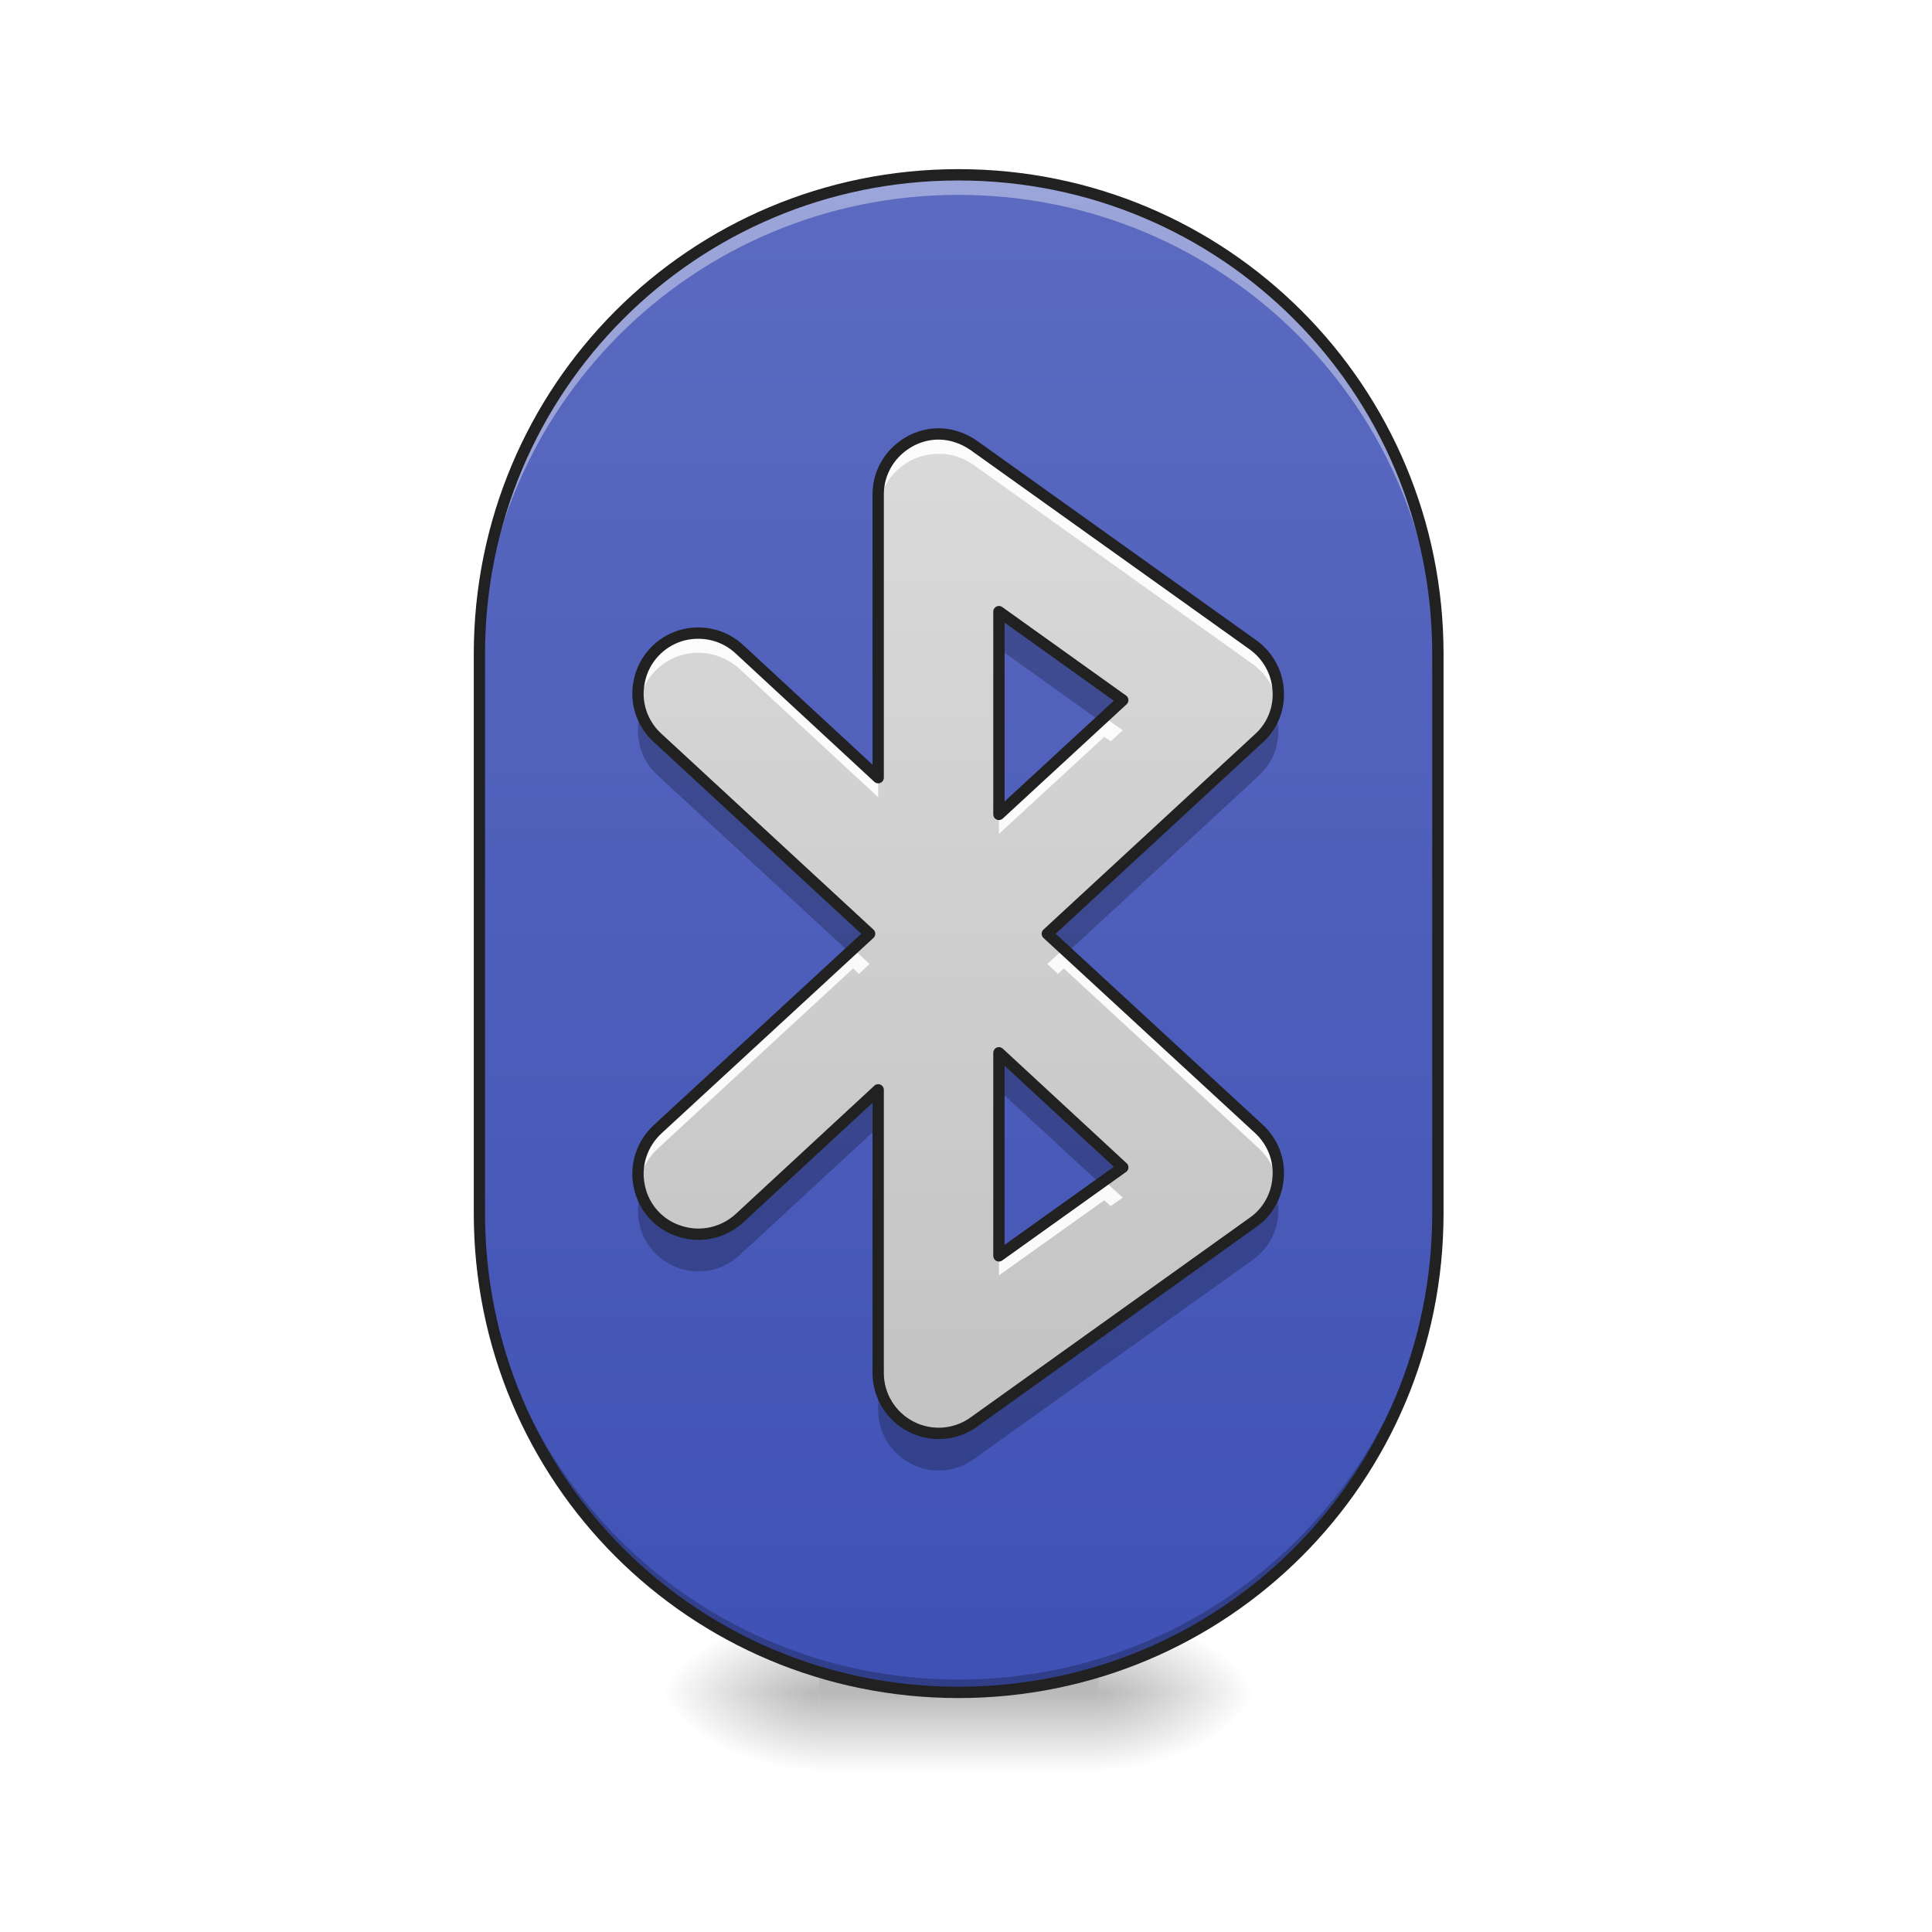
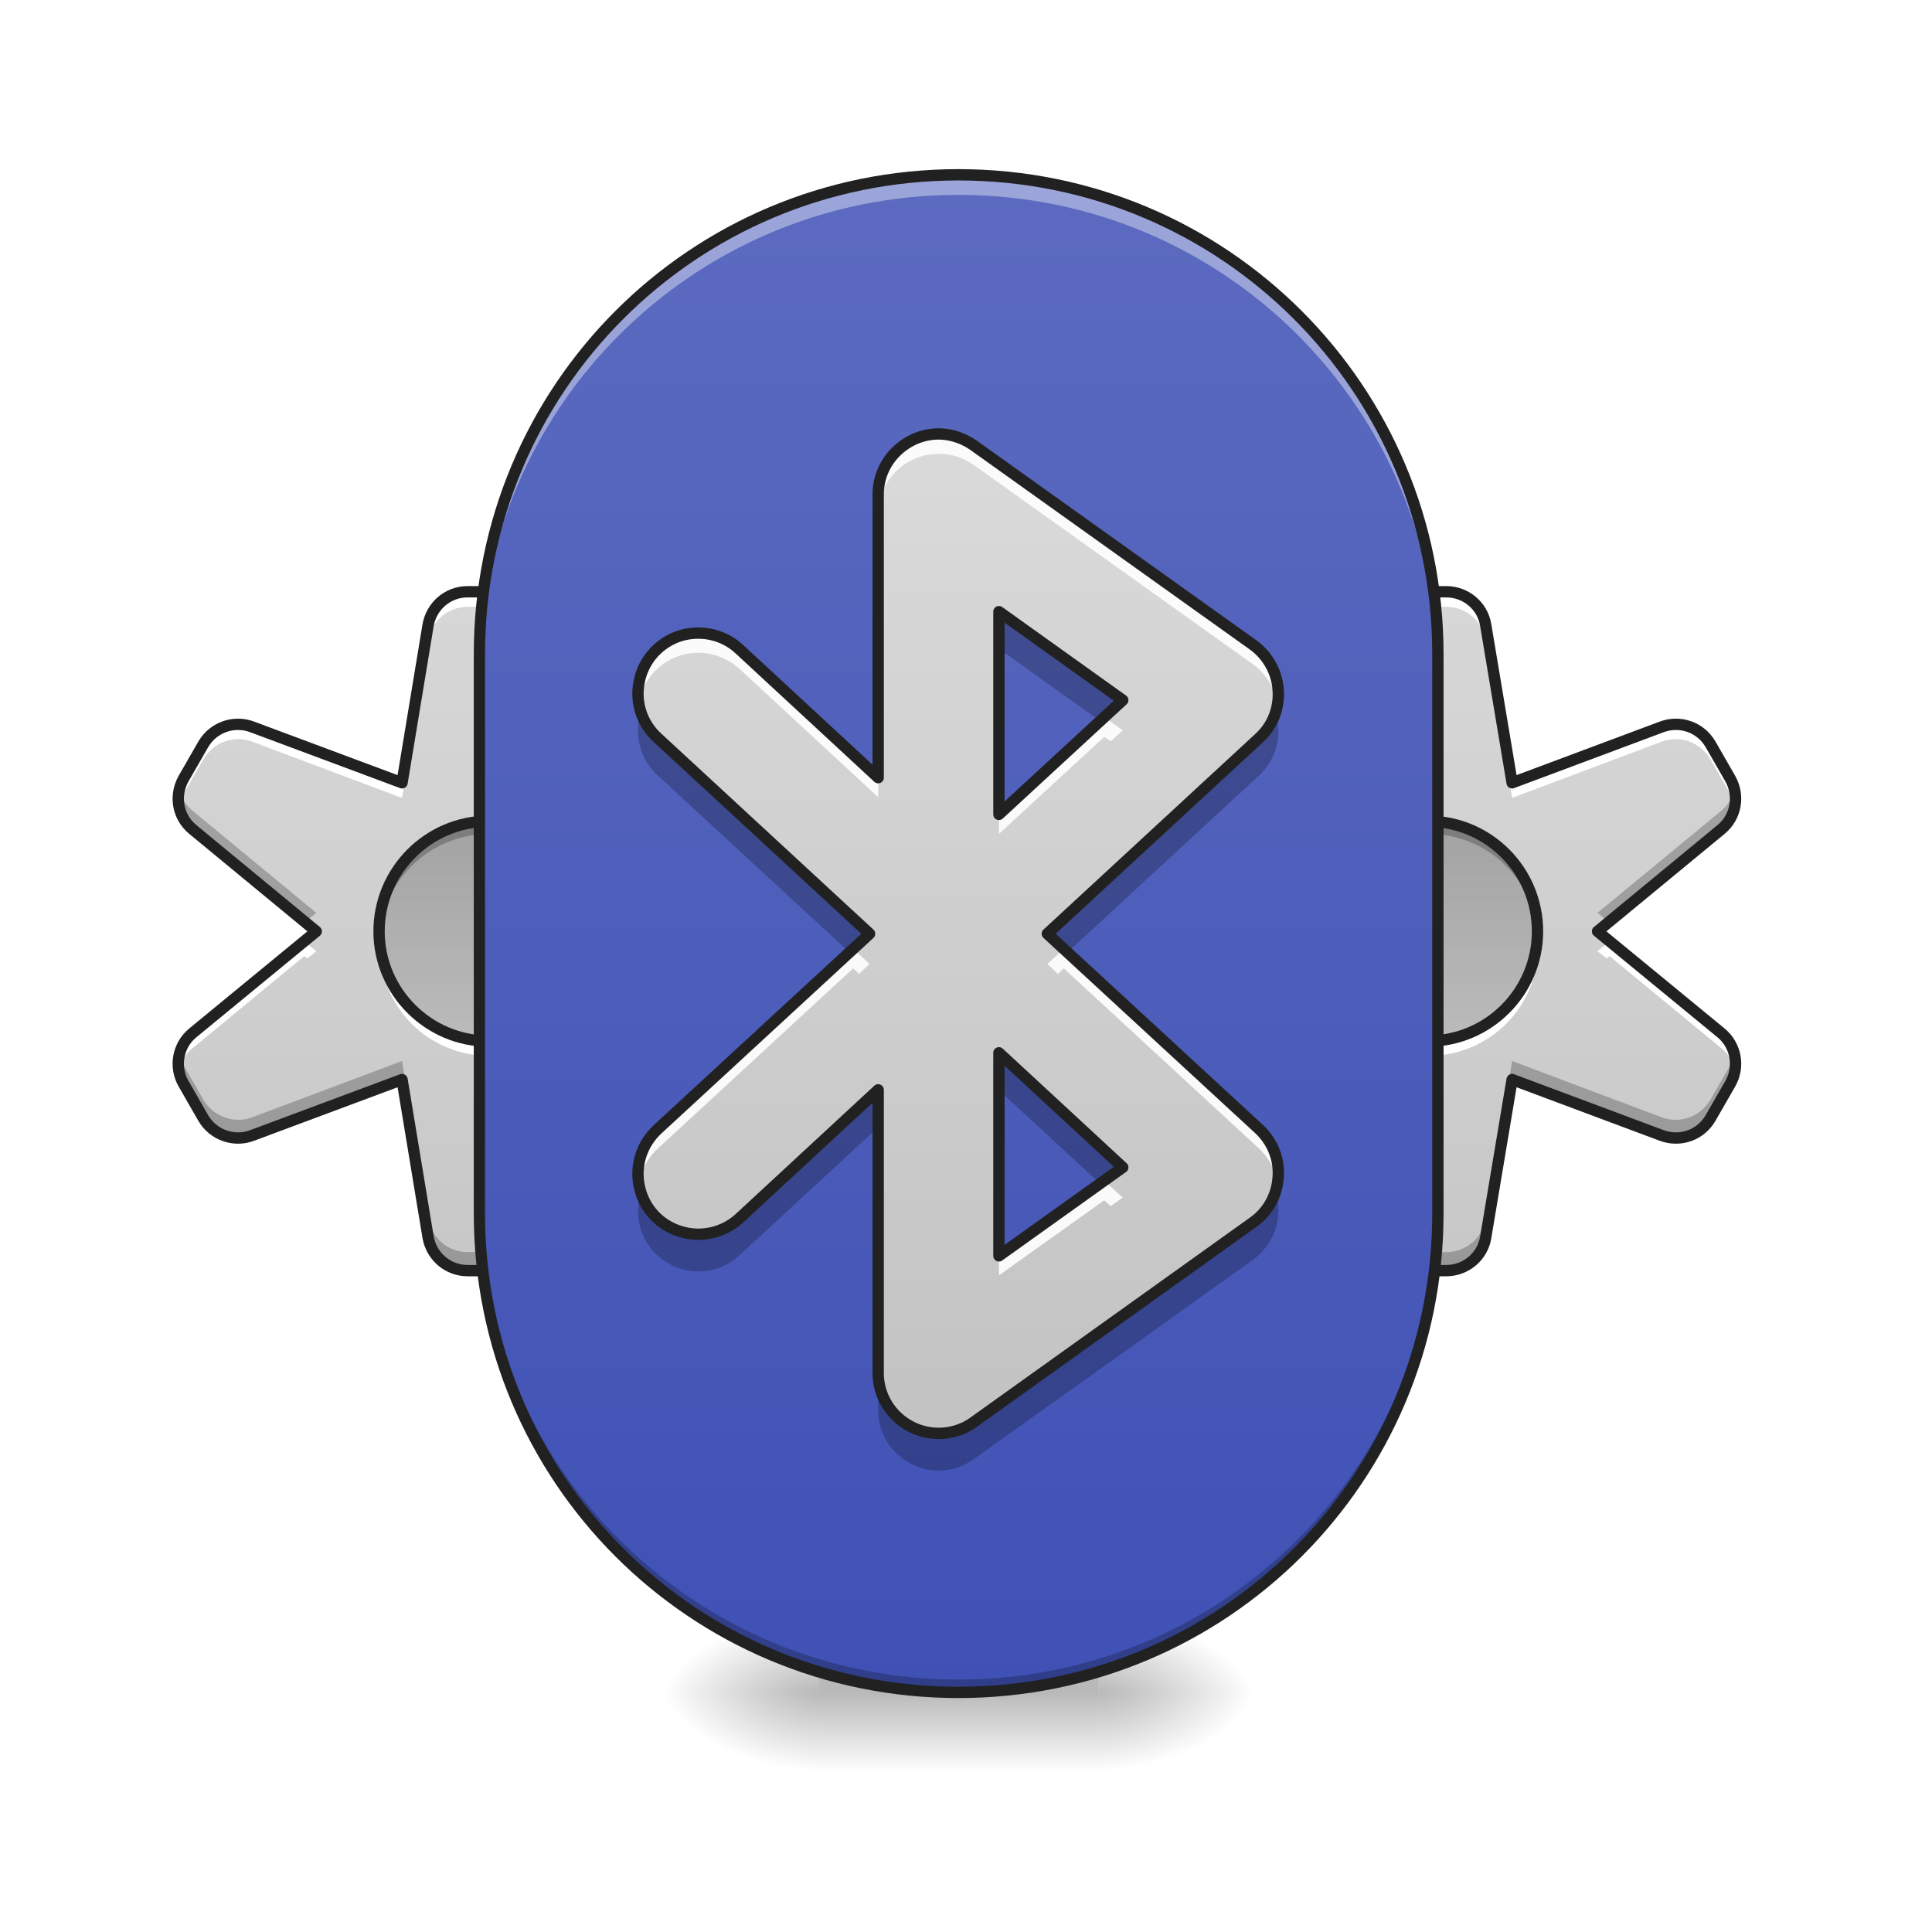
- <svg xmlns="http://www.w3.org/2000/svg" width="22px" height="22px" viewBox="0 0 22 22" version="1.1">
+ <svg xmlns="http://www.w3.org/2000/svg" width="22pt" height="22pt" viewBox="0 0 22 22" version="1.1">
  <defs>
+     <linearGradient id="linear0" gradientUnits="userSpaceOnUse" x1="391.583" y1="-168.667" x2="391.583" y2="233.5" gradientTransform="matrix(0.0429729,0,0,0.0429729,-10.69084,9.665656)">
+       <stop offset="0" style="stop-color:rgb(87.843%,87.843%,87.843%);stop-opacity:1;" />
+       <stop offset="1" style="stop-color:rgb(74.118%,74.118%,74.118%);stop-opacity:1;" />
+     </linearGradient>
+     <linearGradient id="linear1" gradientUnits="userSpaceOnUse" x1="378.354" y1="53.583" x2="378.354" y2="-9.917" gradientTransform="matrix(0.0429729,0,0,0.0429729,-10.69084,9.665656)">
+       <stop offset="0" style="stop-color:rgb(0%,0%,0%);stop-opacity:0.078;" />
+       <stop offset="1" style="stop-color:rgb(0%,0%,0%);stop-opacity:0.235;" />
+     </linearGradient>
+     <linearGradient id="linear2" gradientUnits="userSpaceOnUse" x1="391.583" y1="-168.667" x2="391.583" y2="233.5" gradientTransform="matrix(0.0429729,0,0,0.0429729,0,9.665656)">
+       <stop offset="0" style="stop-color:rgb(87.843%,87.843%,87.843%);stop-opacity:1;" />
+       <stop offset="1" style="stop-color:rgb(74.118%,74.118%,74.118%);stop-opacity:1;" />
+     </linearGradient>
+     <linearGradient id="linear3" gradientUnits="userSpaceOnUse" x1="378.354" y1="53.583" x2="378.354" y2="-9.917" gradientTransform="matrix(0.0429729,0,0,0.0429729,0,9.665656)">
+       <stop offset="0" style="stop-color:rgb(0%,0%,0%);stop-opacity:0.078;" />
+       <stop offset="1" style="stop-color:rgb(0%,0%,0%);stop-opacity:0.235;" />
+     </linearGradient>
    <radialGradient id="radial0" gradientUnits="userSpaceOnUse" cx="450.909" cy="189.579" fx="450.909" fy="189.579" r="21.167" gradientTransform="matrix(0.000000119742,-0.0537161,-0.0966889,-0.0000000698078,30.60967,43.72179)">
      <stop offset="0" style="stop-color:rgb(0%,0%,0%);stop-opacity:0.314;" />
      <stop offset="0.222" style="stop-color:rgb(0%,0%,0%);stop-opacity:0.275;" />
      <stop offset="1" style="stop-color:rgb(0%,0%,0%);stop-opacity:0;" />
    </radialGradient>
-     <radialGradient id="radial1" gradientUnits="userSpaceOnUse" cx="450.909" cy="189.579" fx="450.909" fy="189.579" r="21.167" gradientTransform="matrix(-0.000000119742,0.0537161,0.0966889,0.0000000698078,-8.779457,-5.175144)">
+     <radialGradient id="radial1" gradientUnits="userSpaceOnUse" cx="450.909" cy="189.579" fx="450.909" fy="189.579" r="21.167" gradientTransform="matrix(-0.000000119742,0.0537161,0.0966889,0.0000000698078,-8.779458,-5.175143)">
      <stop offset="0" style="stop-color:rgb(0%,0%,0%);stop-opacity:0.314;" />
      <stop offset="0.222" style="stop-color:rgb(0%,0%,0%);stop-opacity:0.275;" />
      <stop offset="1" style="stop-color:rgb(0%,0%,0%);stop-opacity:0;" />
    </radialGradient>
-     <radialGradient id="radial2" gradientUnits="userSpaceOnUse" cx="450.909" cy="189.579" fx="450.909" fy="189.579" r="21.167" gradientTransform="matrix(-0.000000119742,-0.0537161,0.0966889,-0.0000000698078,-8.779457,43.72179)">
+     <radialGradient id="radial2" gradientUnits="userSpaceOnUse" cx="450.909" cy="189.579" fx="450.909" fy="189.579" r="21.167" gradientTransform="matrix(-0.000000119742,-0.0537161,0.0966889,-0.0000000698078,-8.779458,43.72179)">
      <stop offset="0" style="stop-color:rgb(0%,0%,0%);stop-opacity:0.314;" />
      <stop offset="0.222" style="stop-color:rgb(0%,0%,0%);stop-opacity:0.275;" />
      <stop offset="1" style="stop-color:rgb(0%,0%,0%);stop-opacity:0;" />
    </radialGradient>
    <radialGradient id="radial3" gradientUnits="userSpaceOnUse" cx="450.909" cy="189.579" fx="450.909" fy="189.579" r="21.167" gradientTransform="matrix(0.000000119742,0.0537161,-0.0966889,0.0000000698078,30.60967,-5.175144)">
      <stop offset="0" style="stop-color:rgb(0%,0%,0%);stop-opacity:0.314;" />
      <stop offset="0.222" style="stop-color:rgb(0%,0%,0%);stop-opacity:0.275;" />
      <stop offset="1" style="stop-color:rgb(0%,0%,0%);stop-opacity:0;" />
    </radialGradient>
-     <linearGradient id="linear0" gradientUnits="userSpaceOnUse" x1="255.323" y1="233.5" x2="255.323" y2="254.667" gradientTransform="matrix(0.00918504,0,0,0.0429729,8.569953,9.239164)">
+     <linearGradient id="linear4" gradientUnits="userSpaceOnUse" x1="255.323" y1="233.5" x2="255.323" y2="254.667" gradientTransform="matrix(0.00918504,0,0,0.0429729,8.569953,9.239164)">
      <stop offset="0" style="stop-color:rgb(0%,0%,0%);stop-opacity:0.275;" />
      <stop offset="1" style="stop-color:rgb(0%,0%,0%);stop-opacity:0;" />
    </linearGradient>
-     <linearGradient id="linear1" gradientUnits="userSpaceOnUse" x1="254" y1="233.5" x2="254" y2="-168.667" gradientTransform="matrix(0.0429729,0,0,0.0429729,0,9.239163)">
+     <linearGradient id="linear5" gradientUnits="userSpaceOnUse" x1="254" y1="233.5" x2="254" y2="-168.667" gradientTransform="matrix(0.0429729,0,0,0.0429729,0,9.239163)">
      <stop offset="0" style="stop-color:rgb(24.706%,31.765%,70.98%);stop-opacity:1;" />
      <stop offset="1" style="stop-color:rgb(36.078%,41.961%,75.294%);stop-opacity:1;" />
    </linearGradient>
-     <linearGradient id="linear2" gradientUnits="userSpaceOnUse" x1="232.833" y1="-168.667" x2="232.833" y2="233.5" gradientTransform="matrix(0.0429729,0,0,0.0429729,0,9.239163)">
+     <linearGradient id="linear6" gradientUnits="userSpaceOnUse" x1="232.833" y1="-168.667" x2="232.833" y2="233.5" gradientTransform="matrix(0.0429729,0,0,0.0429729,0,9.239163)">
      <stop offset="0" style="stop-color:rgb(87.843%,87.843%,87.843%);stop-opacity:1;" />
      <stop offset="1" style="stop-color:rgb(74.118%,74.118%,74.118%);stop-opacity:1;" />
    </linearGradient>
  </defs>
  <g id="surface1">
+     <path style=" stroke:none;fill-rule:nonzero;fill:url(#linear0);" d="M 5.324 6.738 C 5.102 6.738 4.914 6.898 4.875 7.117 L 4.578 8.914 L 2.871 8.277 C 2.664 8.199 2.43 8.281 2.316 8.473 L 2.09 8.867 C 1.98 9.062 2.023 9.305 2.195 9.445 L 3.602 10.605 L 2.195 11.762 C 2.023 11.902 1.98 12.148 2.09 12.34 L 2.316 12.734 C 2.43 12.926 2.664 13.008 2.871 12.93 L 4.578 12.293 L 4.875 14.09 C 4.914 14.309 5.102 14.469 5.324 14.469 L 5.777 14.469 C 6 14.469 6.191 14.309 6.227 14.09 L 6.527 12.293 L 8.23 12.93 C 8.441 13.008 8.672 12.926 8.785 12.734 L 9.012 12.34 C 9.125 12.148 9.078 11.902 8.906 11.762 L 7.5 10.605 L 8.906 9.445 C 9.078 9.305 9.125 9.062 9.012 8.867 L 8.785 8.473 C 8.672 8.281 8.441 8.199 8.23 8.277 L 6.527 8.914 L 6.227 7.117 C 6.191 6.898 6 6.738 5.777 6.738 Z M 5.324 6.738 " />
+     <path style=" stroke:none;fill-rule:nonzero;fill:rgb(100%,100%,100%);fill-opacity:1;" d="M 5.324 6.738 C 5.102 6.738 4.914 6.898 4.875 7.117 L 4.578 8.914 L 2.871 8.277 C 2.664 8.199 2.43 8.281 2.316 8.473 L 2.09 8.867 C 2.035 8.965 2.02 9.074 2.039 9.18 C 2.047 9.133 2.062 9.082 2.09 9.039 L 2.316 8.645 C 2.43 8.453 2.664 8.367 2.871 8.445 L 4.578 9.086 L 4.875 7.289 C 4.914 7.07 5.102 6.91 5.324 6.91 L 5.777 6.91 C 6 6.91 6.191 7.07 6.227 7.289 L 6.527 9.086 L 8.23 8.445 C 8.441 8.367 8.672 8.453 8.785 8.645 L 9.012 9.039 C 9.039 9.082 9.055 9.133 9.066 9.18 C 9.086 9.074 9.07 8.965 9.012 8.867 L 8.785 8.473 C 8.672 8.281 8.441 8.199 8.23 8.277 L 6.527 8.914 L 6.227 7.117 C 6.191 6.898 6 6.738 5.777 6.738 Z M 3.465 10.719 L 2.195 11.762 C 2.062 11.871 2.008 12.039 2.039 12.199 C 2.059 12.098 2.109 12 2.195 11.934 L 3.465 10.887 L 3.5 10.914 L 3.602 10.832 Z M 7.641 10.719 L 7.5 10.832 L 7.605 10.914 L 7.641 10.887 L 8.906 11.934 C 8.992 12 9.047 12.098 9.066 12.199 C 9.094 12.039 9.039 11.871 8.906 11.762 Z M 7.641 10.719 " />
+     <path style=" stroke:none;fill-rule:nonzero;fill:rgb(0%,0%,0%);fill-opacity:0.235;" d="M 9.062 8.988 C 9.039 9.082 8.988 9.172 8.906 9.234 L 7.5 10.395 L 7.629 10.5 L 8.906 9.445 C 9.043 9.332 9.102 9.156 9.062 8.988 Z M 2.043 8.988 C 2.004 9.156 2.059 9.332 2.195 9.445 L 3.473 10.5 L 3.602 10.395 L 2.195 9.234 C 2.117 9.172 2.062 9.082 2.043 8.988 Z M 2.043 12.008 C 2.016 12.117 2.031 12.234 2.09 12.34 L 2.316 12.734 C 2.43 12.926 2.664 13.008 2.871 12.93 L 4.578 12.293 L 4.875 14.09 C 4.914 14.309 5.102 14.469 5.324 14.469 L 5.777 14.469 C 6 14.469 6.191 14.309 6.227 14.09 L 6.527 12.293 L 8.23 12.93 C 8.441 13.008 8.672 12.926 8.785 12.734 L 9.012 12.34 C 9.07 12.234 9.086 12.117 9.062 12.008 C 9.051 12.051 9.035 12.09 9.012 12.129 L 8.785 12.523 C 8.672 12.715 8.441 12.801 8.23 12.723 L 6.527 12.082 L 6.227 13.879 C 6.191 14.098 6 14.258 5.777 14.258 L 5.324 14.258 C 5.102 14.258 4.914 14.098 4.875 13.879 L 4.578 12.082 L 2.871 12.723 C 2.664 12.801 2.43 12.715 2.316 12.523 L 2.09 12.129 C 2.066 12.09 2.051 12.051 2.043 12.008 Z M 2.043 12.008 " />
+     <path style="fill:none;stroke-width:3;stroke-linecap:round;stroke-linejoin:round;stroke:rgb(12.941%,12.941%,12.941%);stroke-opacity:1;stroke-miterlimit:4;" d="M 372.678 -68.121 C 367.497 -68.121 363.134 -64.395 362.225 -59.304 L 355.316 -17.49 L 315.593 -32.307 C 310.775 -34.125 305.321 -32.216 302.685 -27.762 L 297.413 -18.581 C 294.868 -14.036 295.868 -8.4 299.867 -5.128 L 332.591 21.87 L 299.867 48.776 C 295.868 52.049 294.868 57.776 297.413 62.23 L 302.685 71.411 C 305.321 75.865 310.775 77.774 315.593 75.956 L 355.316 61.139 L 362.225 102.953 C 363.134 108.043 367.497 111.77 372.678 111.77 L 383.223 111.77 C 388.404 111.77 392.858 108.043 393.676 102.953 L 400.676 61.139 L 440.308 75.956 C 445.217 77.774 450.58 75.865 453.216 71.411 L 458.488 62.23 C 461.125 57.776 460.034 52.049 456.034 48.776 L 423.31 21.87 L 456.034 -5.128 C 460.034 -8.4 461.125 -14.036 458.488 -18.581 L 453.216 -27.762 C 450.58 -32.216 445.217 -34.125 440.308 -32.307 L 400.676 -17.49 L 393.676 -59.304 C 392.858 -64.395 388.404 -68.121 383.223 -68.121 Z M 372.678 -68.121 " transform="matrix(0.0429729,0,0,0.0429729,-10.69084,9.665656)" />
+     <path style=" stroke:none;fill-rule:nonzero;fill:url(#linear1);" d="M 5.566 9.352 C 6.258 9.352 6.82 9.914 6.82 10.605 C 6.82 11.293 6.258 11.855 5.566 11.855 C 4.879 11.855 4.316 11.293 4.316 10.605 C 4.316 9.914 4.879 9.352 5.566 9.352 Z M 5.566 9.352 " />
+     <path style=" stroke:none;fill-rule:nonzero;fill:rgb(100%,100%,100%);fill-opacity:1;" d="M 4.324 10.688 C 4.324 10.719 4.324 10.746 4.324 10.773 C 4.324 11.469 4.879 12.023 5.574 12.023 C 6.266 12.023 6.824 11.469 6.824 10.773 C 6.824 10.746 6.824 10.719 6.82 10.688 C 6.777 11.344 6.238 11.855 5.574 11.855 C 4.91 11.855 4.367 11.344 4.324 10.688 Z M 4.324 10.688 " />
+     <path style=" stroke:none;fill-rule:nonzero;fill:rgb(0%,0%,0%);fill-opacity:0.235;" d="M 5.574 9.355 C 4.91 9.355 4.367 9.867 4.324 10.523 C 4.324 10.516 4.324 10.512 4.324 10.504 C 4.324 10.527 4.324 10.551 4.324 10.574 C 4.324 10.605 4.324 10.633 4.324 10.66 C 4.367 10.008 4.91 9.496 5.574 9.496 C 6.238 9.496 6.777 10.008 6.82 10.66 C 6.824 10.633 6.824 10.605 6.824 10.574 C 6.824 10.551 6.824 10.527 6.82 10.504 C 6.82 10.512 6.82 10.516 6.82 10.523 C 6.777 9.867 6.238 9.355 5.574 9.355 Z M 5.574 9.355 " />
+     <path style="fill:none;stroke-width:3;stroke-linecap:round;stroke-linejoin:round;stroke:rgb(12.941%,12.941%,12.941%);stroke-opacity:1;stroke-miterlimit:4;" d="M 378.314 -7.309 C 394.404 -7.309 407.493 5.781 407.493 21.87 C 407.493 37.868 394.404 50.958 378.314 50.958 C 362.316 50.958 349.226 37.868 349.226 21.87 C 349.226 5.781 362.316 -7.309 378.314 -7.309 Z M 378.314 -7.309 " transform="matrix(0.0429729,0,0,0.0429729,-10.69084,9.665656)" />
+     <path style=" stroke:none;fill-rule:nonzero;fill:url(#linear2);" d="M 16.016 6.738 C 15.793 6.738 15.602 6.898 15.566 7.117 L 15.266 8.914 L 13.562 8.277 C 13.352 8.199 13.121 8.281 13.008 8.473 L 12.781 8.867 C 12.672 9.062 12.715 9.305 12.887 9.445 L 14.293 10.605 L 12.887 11.762 C 12.715 11.902 12.672 12.148 12.781 12.34 L 13.008 12.734 C 13.121 12.926 13.352 13.008 13.562 12.93 L 15.266 12.293 L 15.566 14.09 C 15.602 14.309 15.793 14.469 16.016 14.469 L 16.469 14.469 C 16.691 14.469 16.883 14.309 16.918 14.09 L 17.219 12.293 L 18.922 12.93 C 19.133 13.008 19.363 12.926 19.477 12.734 L 19.703 12.34 C 19.812 12.148 19.77 11.902 19.598 11.762 L 18.191 10.605 L 19.598 9.445 C 19.77 9.305 19.812 9.062 19.703 8.867 L 19.477 8.473 C 19.363 8.281 19.133 8.199 18.922 8.277 L 17.219 8.914 L 16.918 7.117 C 16.883 6.898 16.691 6.738 16.469 6.738 Z M 16.016 6.738 " />
+     <path style=" stroke:none;fill-rule:nonzero;fill:rgb(100%,100%,100%);fill-opacity:1;" d="M 16.016 6.738 C 15.793 6.738 15.602 6.898 15.566 7.117 L 15.266 8.914 L 13.562 8.277 C 13.352 8.199 13.121 8.281 13.008 8.473 L 12.781 8.867 C 12.727 8.965 12.707 9.074 12.727 9.18 C 12.738 9.133 12.754 9.082 12.781 9.039 L 13.008 8.645 C 13.121 8.453 13.352 8.367 13.562 8.445 L 15.266 9.086 L 15.566 7.289 C 15.602 7.07 15.793 6.91 16.016 6.91 L 16.469 6.91 C 16.691 6.91 16.883 7.07 16.918 7.289 L 17.219 9.086 L 18.922 8.445 C 19.133 8.367 19.363 8.453 19.477 8.645 L 19.703 9.039 C 19.73 9.082 19.746 9.133 19.754 9.18 C 19.777 9.074 19.758 8.965 19.703 8.867 L 19.477 8.473 C 19.363 8.281 19.133 8.199 18.922 8.277 L 17.219 8.914 L 16.918 7.117 C 16.883 6.898 16.691 6.738 16.469 6.738 Z M 14.156 10.719 L 12.887 11.762 C 12.754 11.871 12.699 12.039 12.727 12.199 C 12.746 12.098 12.801 12 12.887 11.934 L 14.156 10.887 L 14.188 10.914 L 14.293 10.832 Z M 18.328 10.719 L 18.191 10.832 L 18.297 10.914 L 18.328 10.887 L 19.598 11.934 C 19.684 12 19.738 12.098 19.754 12.199 C 19.785 12.039 19.73 11.871 19.598 11.762 Z M 18.328 10.719 " />
+     <path style=" stroke:none;fill-rule:nonzero;fill:rgb(0%,0%,0%);fill-opacity:0.235;" d="M 19.75 8.988 C 19.73 9.082 19.676 9.172 19.598 9.234 L 18.191 10.395 L 18.32 10.5 L 19.598 9.445 C 19.734 9.332 19.789 9.156 19.75 8.988 Z M 12.734 8.988 C 12.691 9.156 12.75 9.332 12.887 9.445 L 14.164 10.5 L 14.293 10.395 L 12.887 9.234 C 12.809 9.172 12.754 9.082 12.734 8.988 Z M 12.734 12.008 C 12.707 12.117 12.723 12.234 12.781 12.34 L 13.008 12.734 C 13.121 12.926 13.352 13.008 13.562 12.93 L 15.266 12.293 L 15.566 14.09 C 15.602 14.309 15.793 14.469 16.016 14.469 L 16.469 14.469 C 16.691 14.469 16.883 14.309 16.918 14.09 L 17.219 12.293 L 18.922 12.93 C 19.133 13.008 19.363 12.926 19.477 12.734 L 19.703 12.34 C 19.762 12.234 19.777 12.117 19.75 12.008 C 19.742 12.051 19.727 12.09 19.703 12.129 L 19.477 12.523 C 19.363 12.715 19.133 12.801 18.922 12.723 L 17.219 12.082 L 16.918 13.879 C 16.883 14.098 16.691 14.258 16.469 14.258 L 16.016 14.258 C 15.793 14.258 15.602 14.098 15.566 13.879 L 15.266 12.082 L 13.562 12.723 C 13.352 12.801 13.121 12.715 13.008 12.523 L 12.781 12.129 C 12.758 12.09 12.742 12.051 12.734 12.008 Z M 12.734 12.008 " />
+     <path style="fill:none;stroke-width:3;stroke-linecap:round;stroke-linejoin:round;stroke:rgb(12.941%,12.941%,12.941%);stroke-opacity:1;stroke-miterlimit:4;" d="M 372.692 -68.121 C 367.51 -68.121 363.056 -64.395 362.238 -59.304 L 355.239 -17.49 L 315.606 -32.307 C 310.698 -34.125 305.334 -32.216 302.698 -27.762 L 297.426 -18.581 C 294.881 -14.036 295.881 -8.4 299.88 -5.128 L 332.605 21.87 L 299.88 48.776 C 295.881 52.049 294.881 57.776 297.426 62.23 L 302.698 71.411 C 305.334 75.865 310.698 77.774 315.606 75.956 L 355.239 61.139 L 362.238 102.953 C 363.056 108.043 367.51 111.77 372.692 111.77 L 383.236 111.77 C 388.417 111.77 392.872 108.043 393.69 102.953 L 400.689 61.139 L 440.322 75.956 C 445.23 77.774 450.593 75.865 453.229 71.411 L 458.502 62.23 C 461.047 57.776 460.047 52.049 456.047 48.776 L 423.323 21.87 L 456.047 -5.128 C 460.047 -8.4 461.047 -14.036 458.502 -18.581 L 453.229 -27.762 C 450.593 -32.216 445.23 -34.125 440.322 -32.307 L 400.689 -17.49 L 393.69 -59.304 C 392.872 -64.395 388.417 -68.121 383.236 -68.121 Z M 372.692 -68.121 " transform="matrix(0.0429729,0,0,0.0429729,0,9.665656)" />
+     <path style=" stroke:none;fill-rule:nonzero;fill:url(#linear3);" d="M 16.258 9.352 C 16.949 9.352 17.508 9.914 17.508 10.605 C 17.508 11.293 16.949 11.855 16.258 11.855 C 15.566 11.855 15.008 11.293 15.008 10.605 C 15.008 9.914 15.566 9.352 16.258 9.352 Z M 16.258 9.352 " />
+     <path style=" stroke:none;fill-rule:nonzero;fill:rgb(100%,100%,100%);fill-opacity:1;" d="M 15.016 10.688 C 15.016 10.719 15.012 10.746 15.012 10.773 C 15.012 11.469 15.57 12.023 16.266 12.023 C 16.957 12.023 17.516 11.469 17.516 10.773 C 17.516 10.746 17.516 10.719 17.512 10.688 C 17.469 11.344 16.93 11.855 16.266 11.855 C 15.602 11.855 15.059 11.344 15.016 10.688 Z M 15.016 10.688 " />
+     <path style=" stroke:none;fill-rule:nonzero;fill:rgb(0%,0%,0%);fill-opacity:0.235;" d="M 16.266 9.355 C 15.602 9.355 15.059 9.867 15.016 10.523 C 15.016 10.516 15.016 10.512 15.016 10.504 C 15.016 10.527 15.012 10.551 15.012 10.574 C 15.012 10.605 15.016 10.633 15.016 10.66 C 15.059 10.008 15.602 9.496 16.266 9.496 C 16.93 9.496 17.469 10.008 17.512 10.66 C 17.516 10.633 17.516 10.605 17.516 10.574 C 17.516 10.551 17.516 10.527 17.512 10.504 C 17.512 10.512 17.512 10.516 17.512 10.523 C 17.469 9.867 16.93 9.355 16.266 9.355 Z M 16.266 9.355 " />
+     <path style="fill:none;stroke-width:3;stroke-linecap:round;stroke-linejoin:round;stroke:rgb(12.941%,12.941%,12.941%);stroke-opacity:1;stroke-miterlimit:4;" d="M 378.328 -7.309 C 394.417 -7.309 407.416 5.781 407.416 21.87 C 407.416 37.868 394.417 50.958 378.328 50.958 C 362.238 50.958 349.239 37.868 349.239 21.87 C 349.239 5.781 362.238 -7.309 378.328 -7.309 Z M 378.328 -7.309 " transform="matrix(0.0429729,0,0,0.0429729,0,9.665656)" />
    <path style=" stroke:none;fill-rule:nonzero;fill:url(#radial0);" d="M 12.508 19.273 L 14.324 19.273 L 14.324 18.363 L 12.508 18.363 Z M 12.508 19.273 " />
    <path style=" stroke:none;fill-rule:nonzero;fill:url(#radial1);" d="M 9.324 19.273 L 7.504 19.273 L 7.504 20.184 L 9.324 20.184 Z M 9.324 19.273 " />
    <path style=" stroke:none;fill-rule:nonzero;fill:url(#radial2);" d="M 9.324 19.273 L 7.504 19.273 L 7.504 18.363 L 9.324 18.363 Z M 9.324 19.273 " />
    <path style=" stroke:none;fill-rule:nonzero;fill:url(#radial3);" d="M 12.508 19.273 L 14.324 19.273 L 14.324 20.184 L 12.508 20.184 Z M 12.508 19.273 " />
-     <path style=" stroke:none;fill-rule:nonzero;fill:url(#linear0);" d="M 9.324 19.047 L 12.508 19.047 L 12.508 20.184 L 9.324 20.184 Z M 9.324 19.047 " />
-     <path style=" stroke:none;fill-rule:nonzero;fill:url(#linear1);" d="M 10.914 1.992 C 13.93 1.992 16.371 4.434 16.371 7.449 L 16.371 13.816 C 16.371 16.828 13.93 19.273 10.914 19.273 C 7.902 19.273 5.457 16.828 5.457 13.816 L 5.457 7.449 C 5.457 4.434 7.902 1.992 10.914 1.992 Z M 10.914 1.992 " />
+     <path style=" stroke:none;fill-rule:nonzero;fill:url(#linear4);" d="M 9.324 19.047 L 12.508 19.047 L 12.508 20.184 L 9.324 20.184 Z M 9.324 19.047 " />
+     <path style=" stroke:none;fill-rule:nonzero;fill:url(#linear5);" d="M 10.914 1.992 C 13.93 1.992 16.371 4.434 16.371 7.449 L 16.371 13.816 C 16.371 16.828 13.93 19.273 10.914 19.273 C 7.902 19.273 5.457 16.828 5.457 13.816 L 5.457 7.449 C 5.457 4.434 7.902 1.992 10.914 1.992 Z M 10.914 1.992 " />
    <path style=" stroke:none;fill-rule:nonzero;fill:rgb(100%,100%,100%);fill-opacity:0.392;" d="M 10.914 1.992 C 7.891 1.992 5.457 4.426 5.457 7.449 L 5.457 7.676 C 5.457 4.652 7.891 2.219 10.914 2.219 C 13.938 2.219 16.371 4.652 16.371 7.676 L 16.371 7.449 C 16.371 4.426 13.938 1.992 10.914 1.992 Z M 10.914 1.992 " />
    <path style=" stroke:none;fill-rule:nonzero;fill:rgb(0%,0%,0%);fill-opacity:0.235;" d="M 5.457 13.668 L 5.457 13.816 C 5.457 16.84 7.891 19.273 10.914 19.273 C 13.938 19.273 16.371 16.84 16.371 13.816 L 16.371 13.668 C 16.371 16.691 13.938 19.125 10.914 19.125 C 7.891 19.125 5.457 16.691 5.457 13.668 Z M 5.457 13.668 " />
    <path style=" stroke:none;fill-rule:nonzero;fill:rgb(12.941%,12.941%,12.941%);fill-opacity:1;" d="M 10.914 1.926 C 7.855 1.926 5.395 4.391 5.395 7.449 L 5.395 13.816 C 5.395 16.875 7.855 19.336 10.914 19.336 C 13.973 19.336 16.438 16.875 16.438 13.816 L 16.438 7.449 C 16.438 4.391 13.973 1.926 10.914 1.926 Z M 10.914 2.055 C 13.902 2.055 16.309 4.461 16.309 7.449 L 16.309 13.816 C 16.309 16.805 13.902 19.207 10.914 19.207 C 7.926 19.207 5.523 16.805 5.523 13.816 L 5.523 7.449 C 5.523 4.461 7.926 2.055 10.914 2.055 Z M 10.914 2.055 " />
-     <path style=" stroke:none;fill-rule:nonzero;fill:url(#linear2);" d="M 10.703 4.941 C 10.516 4.938 10.34 5.012 10.207 5.141 C 10.074 5.27 10 5.445 10 5.629 L 10 8.855 L 8.426 7.398 C 8.246 7.227 7.988 7.168 7.75 7.238 C 7.512 7.312 7.332 7.508 7.281 7.75 C 7.227 7.992 7.309 8.242 7.492 8.406 L 9.902 10.633 L 7.492 12.855 C 7.309 13.023 7.227 13.273 7.281 13.516 C 7.332 13.758 7.512 13.953 7.75 14.023 C 7.988 14.098 8.246 14.035 8.426 13.867 L 10 12.41 L 10 15.637 C 10 15.891 10.145 16.129 10.375 16.246 C 10.602 16.363 10.879 16.344 11.086 16.195 L 14.27 13.918 C 14.438 13.801 14.543 13.609 14.555 13.402 C 14.57 13.199 14.488 12.996 14.336 12.855 L 11.926 10.633 L 14.336 8.406 C 14.488 8.27 14.57 8.066 14.555 7.859 C 14.543 7.656 14.438 7.465 14.27 7.344 L 11.086 5.07 C 10.973 4.992 10.84 4.945 10.703 4.941 Z M 11.375 6.965 L 12.785 7.973 L 11.375 9.273 Z M 11.375 11.988 L 12.785 13.293 L 11.375 14.301 Z M 11.375 11.988 " />
-     <path style=" stroke:none;fill-rule:nonzero;fill:rgb(100%,100%,100%);fill-opacity:0.903;" d="M 10.703 4.941 C 10.516 4.938 10.34 5.012 10.207 5.141 C 10.074 5.27 10 5.445 10 5.629 L 10 5.852 C 10 5.668 10.074 5.492 10.207 5.363 C 10.34 5.234 10.516 5.164 10.703 5.168 C 10.84 5.168 10.973 5.215 11.086 5.293 L 14.27 7.566 C 14.418 7.676 14.52 7.836 14.547 8.016 C 14.59 7.758 14.484 7.496 14.27 7.344 L 11.086 5.07 C 10.973 4.992 10.84 4.945 10.703 4.941 Z M 7.926 7.211 C 7.727 7.219 7.543 7.309 7.418 7.461 C 7.293 7.617 7.242 7.816 7.273 8.008 C 7.328 7.688 7.598 7.445 7.926 7.434 C 8.109 7.426 8.289 7.496 8.426 7.621 L 10 9.078 L 10 8.855 L 8.426 7.398 C 8.289 7.27 8.109 7.203 7.926 7.211 Z M 12.574 8.168 L 11.375 9.273 L 11.375 9.496 L 12.574 8.391 L 12.648 8.441 L 12.785 8.316 Z M 9.715 10.805 L 7.492 12.855 C 7.316 13.012 7.234 13.25 7.273 13.48 C 7.301 13.328 7.375 13.184 7.492 13.078 L 9.715 11.027 L 9.781 11.09 L 9.902 10.977 Z M 12.113 10.805 L 11.926 10.977 L 12.047 11.09 L 12.113 11.027 L 14.336 13.078 C 14.449 13.184 14.523 13.32 14.547 13.473 C 14.586 13.246 14.508 13.012 14.336 12.855 Z M 12.574 13.445 L 11.375 14.301 L 11.375 14.523 L 12.574 13.668 L 12.648 13.734 L 12.785 13.637 Z M 12.574 13.445 " />
+     <path style=" stroke:none;fill-rule:nonzero;fill:url(#linear6);" d="M 10.703 4.941 C 10.516 4.938 10.34 5.012 10.207 5.141 C 10.074 5.27 10 5.445 10 5.629 L 10 8.855 L 8.426 7.398 C 8.246 7.227 7.988 7.168 7.75 7.238 C 7.512 7.312 7.332 7.508 7.281 7.75 C 7.227 7.992 7.309 8.242 7.492 8.406 L 9.902 10.633 L 7.492 12.855 C 7.309 13.023 7.227 13.273 7.281 13.516 C 7.332 13.758 7.512 13.953 7.75 14.023 C 7.988 14.098 8.246 14.035 8.426 13.867 L 10 12.41 L 10 15.637 C 10 15.891 10.145 16.129 10.375 16.246 C 10.602 16.363 10.879 16.344 11.086 16.195 L 14.27 13.918 C 14.438 13.801 14.543 13.609 14.555 13.402 C 14.57 13.199 14.488 12.996 14.336 12.855 L 11.926 10.633 L 14.336 8.406 C 14.488 8.27 14.57 8.066 14.555 7.859 C 14.543 7.656 14.438 7.465 14.27 7.344 L 11.086 5.07 C 10.973 4.992 10.84 4.945 10.703 4.941 Z M 11.375 6.965 L 12.785 7.973 L 11.375 9.273 Z M 11.375 11.988 L 12.785 13.293 L 11.375 14.301 Z M 11.375 11.988 " />
+     <path style=" stroke:none;fill-rule:nonzero;fill:rgb(100%,100%,100%);fill-opacity:0.902;" d="M 10.703 4.941 C 10.516 4.938 10.34 5.012 10.207 5.141 C 10.074 5.27 10 5.445 10 5.629 L 10 5.852 C 10 5.668 10.074 5.492 10.207 5.363 C 10.34 5.234 10.516 5.164 10.703 5.168 C 10.84 5.168 10.973 5.215 11.086 5.293 L 14.27 7.566 C 14.418 7.676 14.52 7.836 14.547 8.016 C 14.59 7.758 14.484 7.496 14.27 7.344 L 11.086 5.07 C 10.973 4.992 10.84 4.945 10.703 4.941 Z M 7.926 7.211 C 7.727 7.219 7.543 7.309 7.418 7.461 C 7.293 7.617 7.242 7.816 7.273 8.008 C 7.328 7.688 7.598 7.445 7.926 7.434 C 8.109 7.426 8.289 7.496 8.426 7.621 L 10 9.078 L 10 8.855 L 8.426 7.398 C 8.289 7.27 8.109 7.203 7.926 7.211 Z M 12.574 8.168 L 11.375 9.273 L 11.375 9.496 L 12.574 8.391 L 12.648 8.441 L 12.785 8.316 Z M 9.715 10.805 L 7.492 12.855 C 7.316 13.012 7.234 13.25 7.273 13.48 C 7.301 13.328 7.375 13.184 7.492 13.078 L 9.715 11.027 L 9.781 11.09 L 9.902 10.977 Z M 12.113 10.805 L 11.926 10.977 L 12.047 11.09 L 12.113 11.027 L 14.336 13.078 C 14.449 13.184 14.523 13.32 14.547 13.473 C 14.586 13.246 14.508 13.012 14.336 12.855 Z M 12.574 13.445 L 11.375 14.301 L 11.375 14.523 L 12.574 13.668 L 12.648 13.734 L 12.785 13.637 Z M 12.574 13.445 " />
    <path style=" stroke:none;fill-rule:nonzero;fill:rgb(0%,0%,0%);fill-opacity:0.235;" d="M 11.375 6.965 L 11.375 7.387 L 12.527 8.211 L 12.785 7.973 Z M 7.297 8.105 C 7.215 8.367 7.289 8.652 7.492 8.832 L 9.672 10.844 L 9.902 10.633 L 7.492 8.406 C 7.402 8.328 7.336 8.223 7.297 8.105 Z M 14.523 8.117 C 14.488 8.227 14.422 8.328 14.336 8.406 L 11.926 10.633 L 12.156 10.844 L 14.336 8.832 C 14.535 8.648 14.605 8.371 14.523 8.117 Z M 11.375 11.988 L 11.375 12.414 L 12.527 13.477 L 12.785 13.293 Z M 10 12.41 L 8.426 13.867 C 8.254 14.027 8.012 14.09 7.781 14.035 C 7.555 13.977 7.371 13.805 7.297 13.582 C 7.203 13.879 7.32 14.207 7.586 14.371 C 7.852 14.539 8.195 14.508 8.426 14.289 L 10 12.836 Z M 14.523 13.574 C 14.477 13.711 14.391 13.836 14.27 13.918 L 11.086 16.195 C 10.879 16.344 10.602 16.363 10.375 16.246 C 10.145 16.129 10 15.891 10 15.637 L 10 16.059 C 10 16.316 10.145 16.551 10.375 16.668 C 10.602 16.789 10.879 16.766 11.086 16.617 L 14.27 14.344 C 14.512 14.168 14.617 13.859 14.523 13.574 Z M 14.523 13.574 " />
    <path style="fill:none;stroke-width:3;stroke-linecap:round;stroke-linejoin:round;stroke:rgb(12.941%,12.941%,12.941%);stroke-opacity:1;stroke-miterlimit:4;" d="M 249.067 -100.011 C 244.704 -100.102 240.613 -98.375 237.523 -95.375 C 234.432 -92.375 232.705 -88.285 232.705 -84.013 L 232.705 -8.929 L 196.072 -42.835 C 191.891 -46.834 185.891 -48.198 180.346 -46.562 C 174.801 -44.834 170.62 -40.289 169.438 -34.654 C 168.166 -29.018 170.075 -23.2 174.347 -19.382 L 230.433 32.431 L 174.347 84.153 C 170.075 88.062 168.166 93.88 169.438 99.515 C 170.62 105.151 174.801 109.696 180.346 111.332 C 185.891 113.06 191.891 111.605 196.072 107.696 L 232.705 73.791 L 232.705 148.874 C 232.705 154.783 236.068 160.328 241.431 163.055 C 246.704 165.782 253.158 165.327 257.975 161.873 L 332.059 108.878 C 335.968 106.151 338.422 101.697 338.695 96.879 C 339.059 92.152 337.15 87.426 333.605 84.153 L 277.519 32.431 L 333.605 -19.382 C 337.15 -22.564 339.059 -27.291 338.695 -32.108 C 338.422 -36.835 335.968 -41.289 332.059 -44.107 L 257.975 -97.011 C 255.339 -98.829 252.249 -99.92 249.067 -100.011 Z M 264.702 -52.925 L 297.517 -29.472 L 264.702 0.798 Z M 264.702 63.973 L 297.517 94.334 L 264.702 117.786 Z M 264.702 63.973 " transform="matrix(0.0429729,0,0,0.0429729,0,9.239163)" />
  </g>
</svg>
